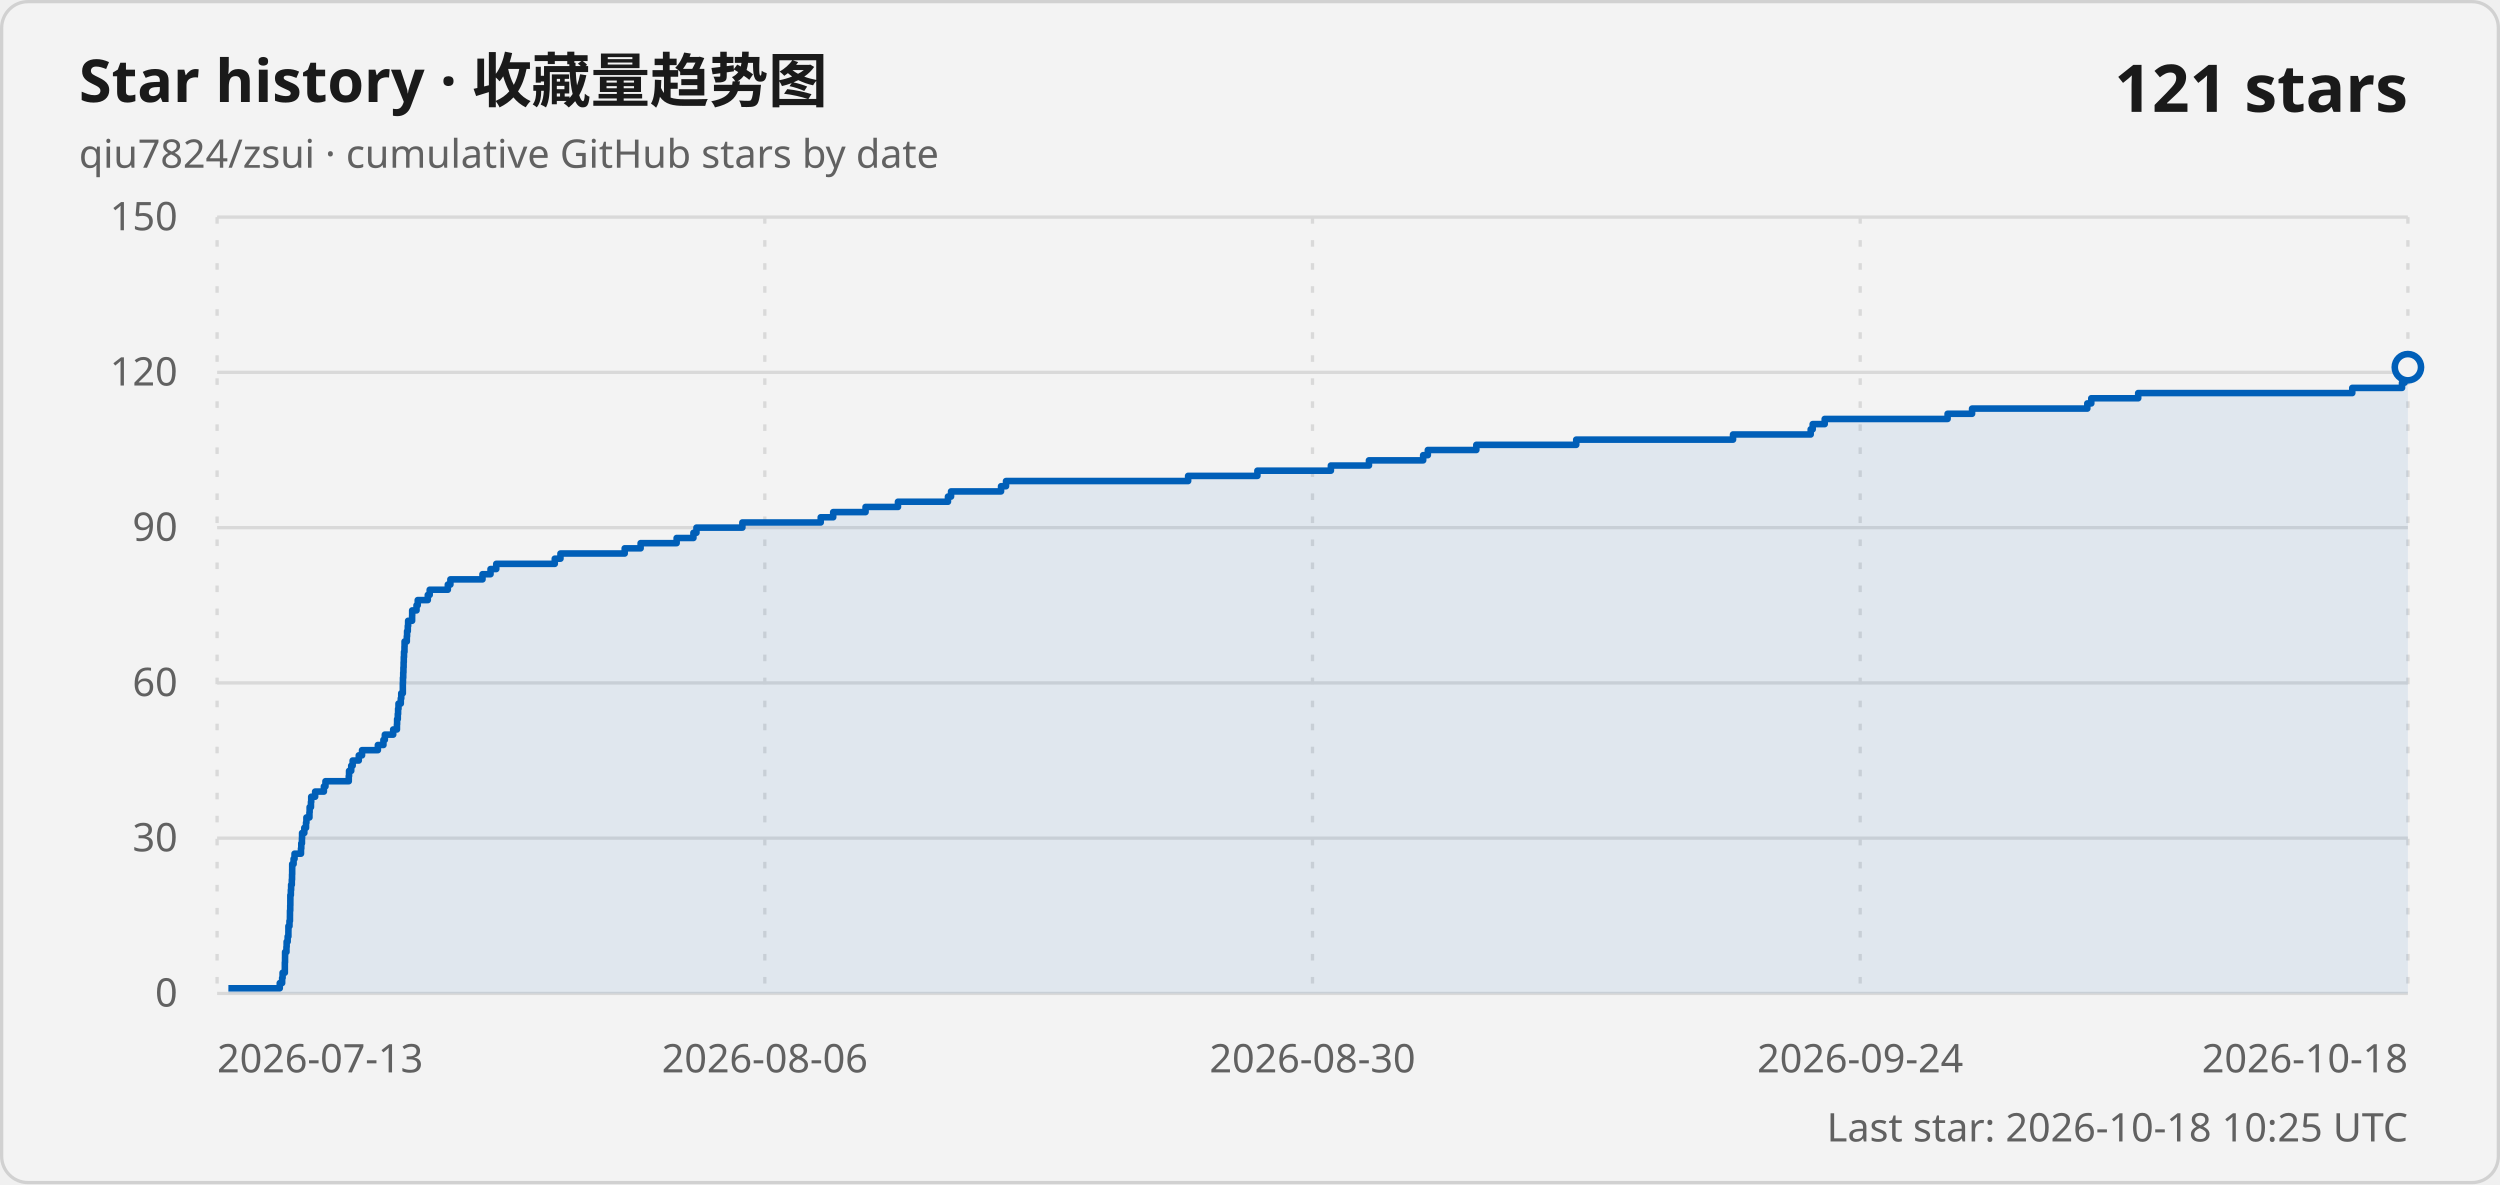
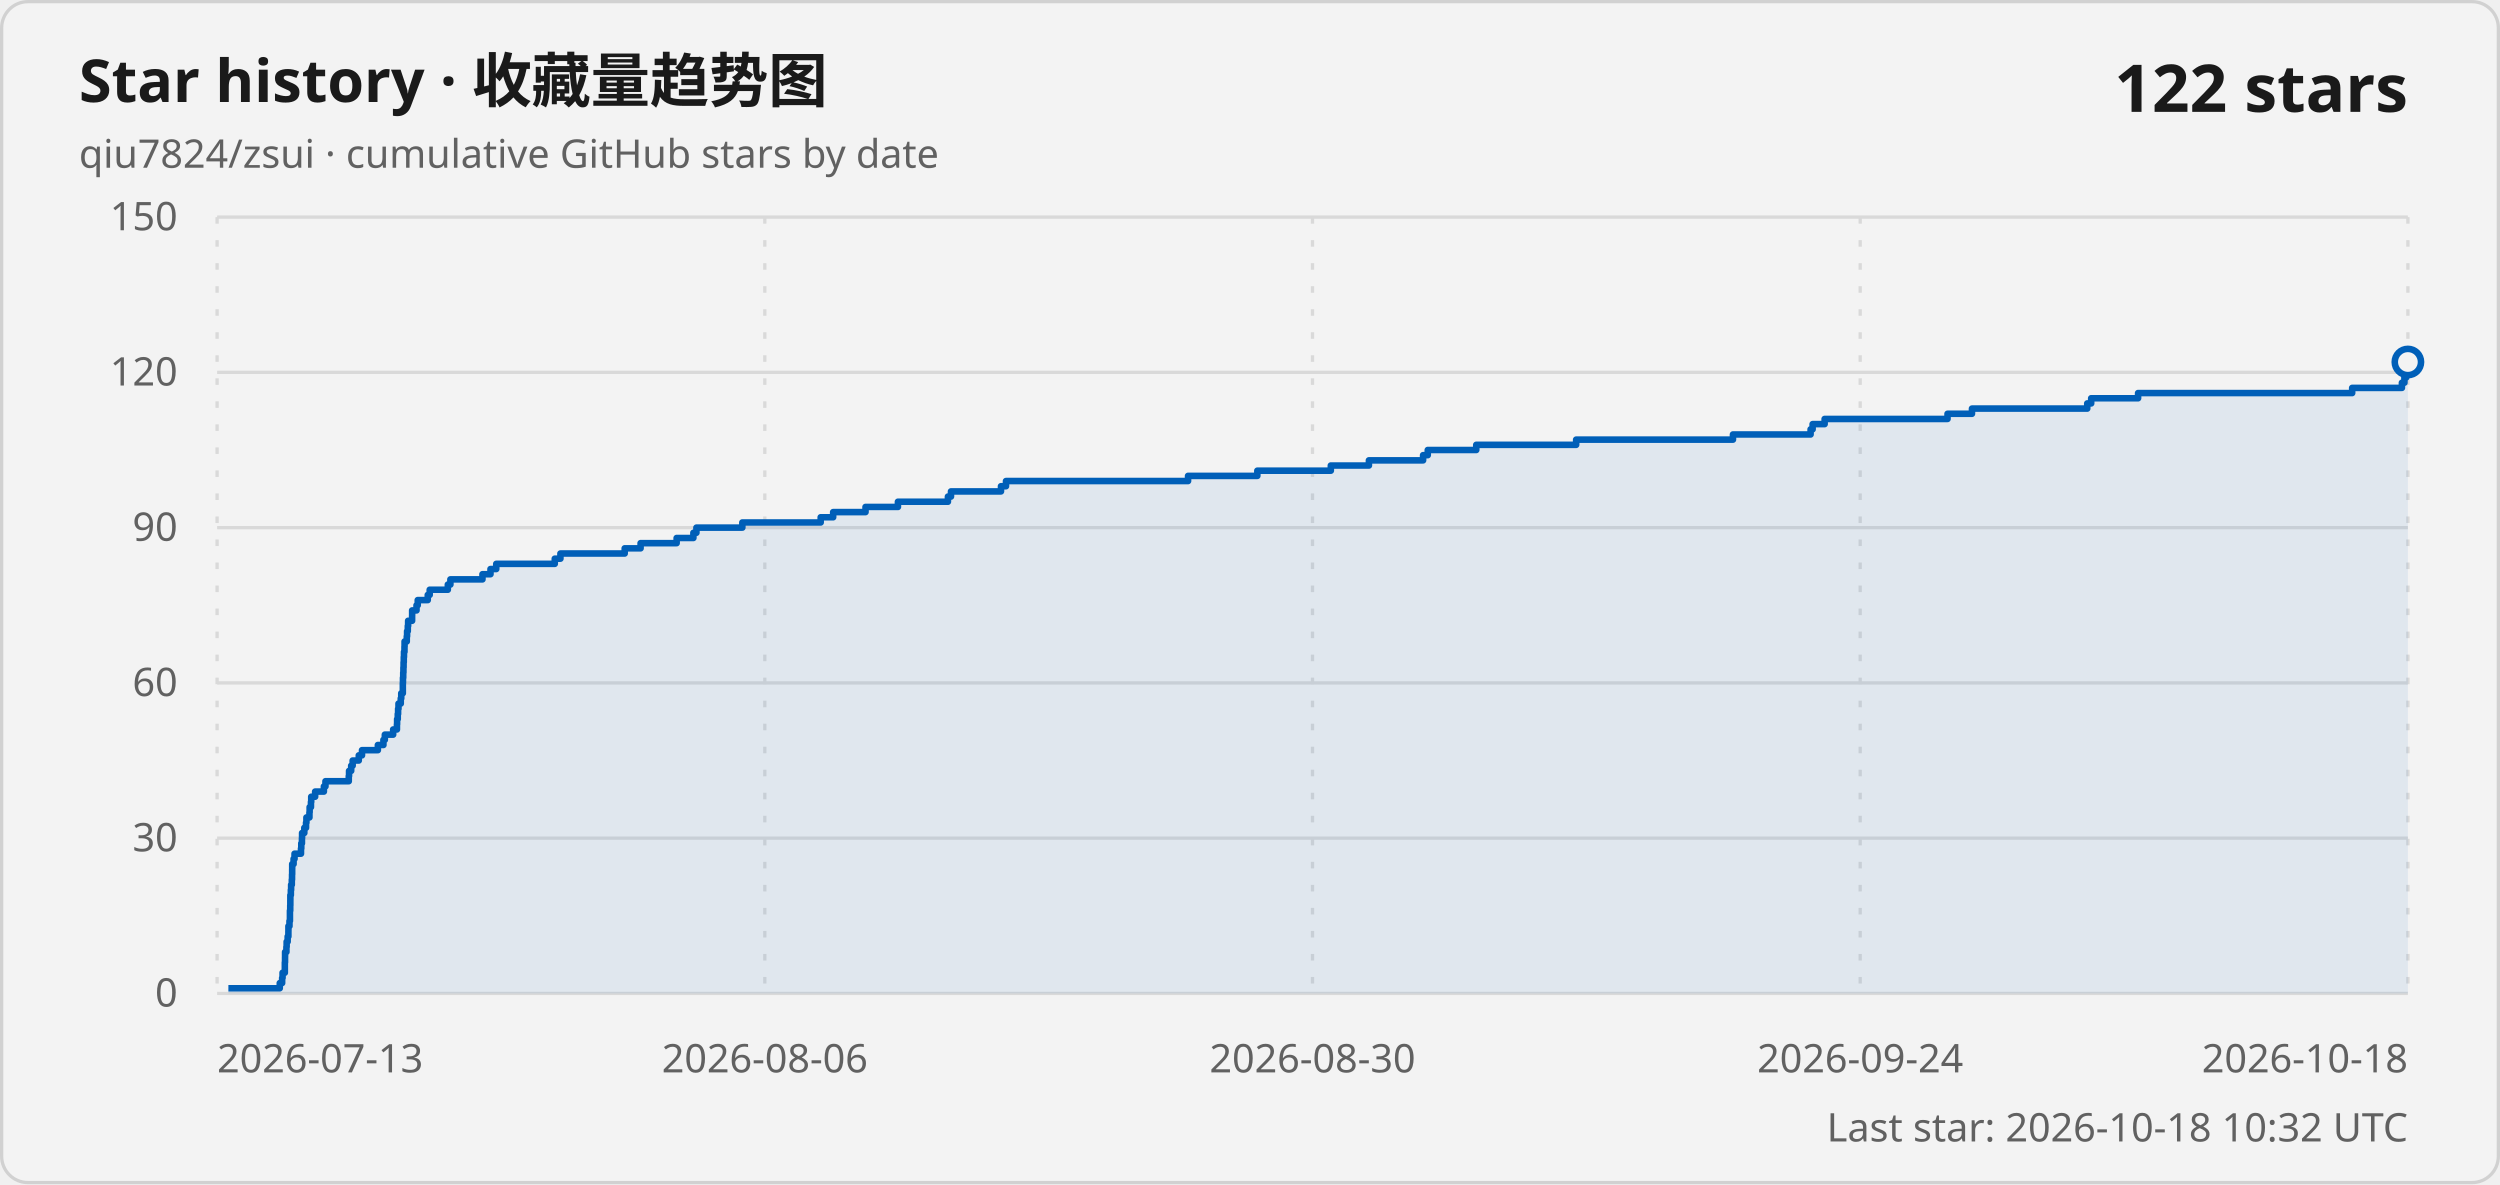
<svg xmlns="http://www.w3.org/2000/svg" width="760" height="360" viewBox="0 0 760 360" role="img" aria-labelledby="title description">
  <style>
    .card { fill: #f3f3f3; stroke: #d1d1d1; }
    .title { fill: #1a1a1a; font: 600 18px "Segoe UI Variable", "Segoe UI", sans-serif; }
    .subtitle, .axis-label, .updated { fill: #616161; font: 400 12px "Segoe UI Variable", "Segoe UI", sans-serif; }
    .count { fill: #1a1a1a; font: 600 20px "Segoe UI Variable", "Segoe UI", sans-serif; }
    .grid { stroke: #d9d9d9; stroke-width: 1; }
    .vertical { stroke-dasharray: 2 5; }
    .line { fill: none; stroke: #005fb8; stroke-width: 2; stroke-linejoin: round; }
    .area { fill: #005fb8; fill-opacity: .08; }
    .point { fill: #f3f3f3; stroke: #005fb8; stroke-width: 2; }
    @media (prefers-color-scheme: dark) {
      .card { fill: #202020; stroke: #3b3b3b; }
      .title, .count { fill: #ffffff; }
      .subtitle, .axis-label, .updated { fill: #c5c5c5; }
      .grid { stroke: #3b3b3b; }
      .line { stroke: #60cdff; }
      .area { fill: #60cdff; }
      .point { fill: #202020; stroke: #60cdff; }
    }
  </style>
  <rect class="card" x=".5" y=".5" width="759" height="359" rx="8" />
  <text class="title" x="24" y="31">Star history · 收藏量趋势图</text>
  <text class="subtitle" x="24" y="51">qiu7824/zsui · cumulative GitHub stars by date</text>
-   <text class="count" x="732" y="34" text-anchor="end">121 stars</text>
+   <text class="count" x="732" y="34" text-anchor="end">122 stars</text>
  <line class="grid" x1="66" y1="302" x2="732" y2="302" />
  <text class="axis-label" x="54" y="306" text-anchor="end">0</text>
  <line class="grid" x1="66" y1="254.8" x2="732" y2="254.8" />
  <text class="axis-label" x="54" y="258.8" text-anchor="end">30</text>
  <line class="grid" x1="66" y1="207.6" x2="732" y2="207.6" />
  <text class="axis-label" x="54" y="211.6" text-anchor="end">60</text>
  <line class="grid" x1="66" y1="160.4" x2="732" y2="160.4" />
  <text class="axis-label" x="54" y="164.4" text-anchor="end">90</text>
  <line class="grid" x1="66" y1="113.2" x2="732" y2="113.2" />
  <text class="axis-label" x="54" y="117.2" text-anchor="end">120</text>
  <line class="grid" x1="66" y1="66" x2="732" y2="66" />
  <text class="axis-label" x="54" y="70" text-anchor="end">150</text>
  <line class="grid vertical" x1="66" y1="66" x2="66" y2="302" />
  <text class="axis-label" x="66" y="326" text-anchor="start">2026-07-13</text>
  <line class="grid vertical" x1="232.5" y1="66" x2="232.5" y2="302" />
  <text class="axis-label" x="232.5" y="326" text-anchor="middle">2026-08-06</text>
  <line class="grid vertical" x1="399" y1="66" x2="399" y2="302" />
  <text class="axis-label" x="399" y="326" text-anchor="middle">2026-08-30</text>
  <line class="grid vertical" x1="565.5" y1="66" x2="565.5" y2="302" />
  <text class="axis-label" x="565.5" y="326" text-anchor="middle">2026-09-24</text>
  <line class="grid vertical" x1="732" y1="66" x2="732" y2="302" />
  <text class="axis-label" x="732" y="326" text-anchor="end">2026-10-18</text>
-   <path class="area" d="M 69.43 302 L 69.43 300.43 L 85.05 300.43 L 85.05 298.85 L 85.77 298.85 L 85.77 297.28 L 85.91 297.28 L 85.91 295.71 L 86.59 295.71 L 86.59 294.13 L 86.59 294.13 L 86.59 292.56 L 86.65 292.56 L 86.65 290.99 L 86.66 290.99 L 86.66 289.41 L 87.08 289.41 L 87.08 287.84 L 87.14 287.84 L 87.14 286.27 L 87.45 286.27 L 87.45 284.69 L 87.67 284.69 L 87.67 283.12 L 87.68 283.12 L 87.68 281.55 L 88 281.55 L 88 279.97 L 88.14 279.97 L 88.14 278.4 L 88.15 278.4 L 88.15 276.83 L 88.23 276.83 L 88.23 275.25 L 88.26 275.25 L 88.26 273.68 L 88.27 273.68 L 88.27 272.11 L 88.42 272.11 L 88.42 270.53 L 88.5 270.53 L 88.5 268.96 L 88.71 268.96 L 88.71 267.39 L 88.78 267.39 L 88.78 265.81 L 88.82 265.81 L 88.82 264.24 L 88.83 264.24 L 88.83 262.67 L 89.25 262.67 L 89.25 261.09 L 89.54 261.09 L 89.54 259.52 L 91.5 259.52 L 91.5 257.95 L 91.59 257.95 L 91.59 256.37 L 91.79 256.37 L 91.79 254.8 L 91.83 254.8 L 91.83 253.23 L 92.51 253.23 L 92.51 251.65 L 93.03 251.65 L 93.03 250.08 L 93.15 250.08 L 93.15 248.51 L 94.07 248.51 L 94.07 246.93 L 94.13 246.93 L 94.13 245.36 L 94.53 245.36 L 94.53 243.79 L 94.61 243.79 L 94.61 242.21 L 95.8 242.21 L 95.8 240.64 L 98.46 240.64 L 98.46 239.07 L 98.94 239.07 L 98.94 237.49 L 106.03 237.49 L 106.03 235.92 L 106.11 235.92 L 106.11 234.35 L 106.77 234.35 L 106.77 232.77 L 107.21 232.77 L 107.21 231.2 L 109.07 231.2 L 109.07 229.63 L 110.06 229.63 L 110.06 228.05 L 114.87 228.05 L 114.87 226.48 L 116.56 226.48 L 116.56 224.91 L 116.99 224.91 L 116.99 223.33 L 119.53 223.33 L 119.53 221.76 L 120.67 221.76 L 120.67 220.19 L 120.72 220.19 L 120.72 218.61 L 120.93 218.61 L 120.93 217.04 L 121.02 217.04 L 121.02 215.47 L 121.14 215.47 L 121.14 213.89 L 121.84 213.89 L 121.84 212.32 L 121.98 212.32 L 121.98 210.75 L 122.46 210.75 L 122.46 209.17 L 122.46 209.17 L 122.46 207.6 L 122.5 207.6 L 122.5 206.03 L 122.58 206.03 L 122.58 204.45 L 122.64 204.45 L 122.64 202.88 L 122.7 202.88 L 122.7 201.31 L 122.75 201.31 L 122.75 199.73 L 122.82 199.73 L 122.82 198.16 L 122.96 198.16 L 122.96 196.59 L 122.99 196.59 L 122.99 195.01 L 123.67 195.01 L 123.67 193.44 L 123.75 193.44 L 123.75 191.87 L 123.97 191.87 L 123.97 190.29 L 124.07 190.29 L 124.07 188.72 L 125.28 188.72 L 125.28 187.15 L 125.3 187.15 L 125.3 185.57 L 126.62 185.57 L 126.62 184 L 126.99 184 L 126.99 182.43 L 130.05 182.43 L 130.05 180.85 L 130.63 180.85 L 130.63 179.28 L 136.14 179.28 L 136.14 177.71 L 136.92 177.71 L 136.92 176.13 L 146.68 176.13 L 146.68 174.56 L 149.12 174.56 L 149.12 172.99 L 150.86 172.99 L 150.86 171.41 L 168.65 171.41 L 168.65 169.84 L 170.38 169.84 L 170.38 168.27 L 189.91 168.27 L 189.91 166.69 L 194.75 166.69 L 194.75 165.12 L 205.7 165.12 L 205.7 163.55 L 210.8 163.55 L 210.8 161.97 L 211.72 161.97 L 211.72 160.4 L 225.68 160.4 L 225.68 158.83 L 249.5 158.83 L 249.5 157.25 L 253.29 157.25 L 253.29 155.68 L 263.13 155.68 L 263.13 154.11 L 272.98 154.11 L 272.98 152.53 L 288.18 152.53 L 288.18 150.96 L 289.12 150.96 L 289.12 149.39 L 304.32 149.39 L 304.32 147.81 L 305.83 147.81 L 305.83 146.24 L 361.19 146.24 L 361.19 144.67 L 382.25 144.67 L 382.25 143.09 L 404.59 143.09 L 404.59 141.52 L 416.16 141.52 L 416.16 139.95 L 432.64 139.95 L 432.64 138.37 L 434.06 138.37 L 434.06 136.8 L 448.8 136.8 L 448.8 135.23 L 479.17 135.23 L 479.17 133.65 L 526.84 133.65 L 526.84 132.08 L 550.45 132.08 L 550.45 130.51 L 551.06 130.51 L 551.06 128.93 L 554.71 128.93 L 554.71 127.36 L 592.07 127.36 L 592.07 125.79 L 599.51 125.79 L 599.51 124.21 L 634.54 124.21 L 634.54 122.64 L 635.75 122.64 L 635.75 121.07 L 650.01 121.07 L 650.01 119.49 L 715.09 119.49 L 715.09 117.92 L 730.21 117.92 L 730.21 116.35 L 730.98 116.35 L 730.98 114.77 L 731.51 114.77 L 731.51 113.2 L 731.71 113.2 L 731.71 111.63 L 732 111.63 L 732 302 Z" />
-   <path class="line" d="M 69.43 300.43 L 85.05 300.43 L 85.05 298.85 L 85.77 298.85 L 85.77 297.28 L 85.91 297.28 L 85.91 295.71 L 86.59 295.71 L 86.59 294.13 L 86.59 294.13 L 86.59 292.56 L 86.65 292.56 L 86.65 290.99 L 86.66 290.99 L 86.66 289.41 L 87.08 289.41 L 87.08 287.84 L 87.14 287.84 L 87.14 286.27 L 87.45 286.27 L 87.45 284.69 L 87.67 284.69 L 87.67 283.12 L 87.68 283.12 L 87.68 281.55 L 88 281.55 L 88 279.97 L 88.14 279.97 L 88.14 278.4 L 88.15 278.4 L 88.15 276.83 L 88.23 276.83 L 88.23 275.25 L 88.26 275.25 L 88.26 273.68 L 88.27 273.68 L 88.27 272.11 L 88.42 272.11 L 88.42 270.53 L 88.5 270.53 L 88.5 268.96 L 88.71 268.96 L 88.71 267.39 L 88.78 267.39 L 88.78 265.81 L 88.82 265.81 L 88.82 264.24 L 88.83 264.24 L 88.83 262.67 L 89.25 262.67 L 89.25 261.09 L 89.54 261.09 L 89.54 259.52 L 91.5 259.52 L 91.5 257.95 L 91.59 257.95 L 91.59 256.37 L 91.79 256.37 L 91.79 254.8 L 91.83 254.8 L 91.83 253.23 L 92.51 253.23 L 92.51 251.65 L 93.03 251.65 L 93.03 250.08 L 93.15 250.08 L 93.15 248.51 L 94.07 248.51 L 94.07 246.93 L 94.13 246.93 L 94.13 245.36 L 94.53 245.36 L 94.53 243.79 L 94.61 243.79 L 94.61 242.21 L 95.8 242.21 L 95.8 240.64 L 98.46 240.64 L 98.46 239.07 L 98.94 239.07 L 98.94 237.49 L 106.03 237.49 L 106.03 235.92 L 106.11 235.92 L 106.11 234.35 L 106.77 234.35 L 106.77 232.77 L 107.21 232.77 L 107.21 231.2 L 109.07 231.2 L 109.07 229.63 L 110.06 229.63 L 110.06 228.05 L 114.87 228.05 L 114.87 226.48 L 116.56 226.48 L 116.56 224.91 L 116.99 224.91 L 116.99 223.33 L 119.53 223.33 L 119.53 221.76 L 120.67 221.76 L 120.67 220.19 L 120.72 220.19 L 120.72 218.61 L 120.93 218.61 L 120.93 217.04 L 121.02 217.04 L 121.02 215.47 L 121.14 215.47 L 121.14 213.89 L 121.84 213.89 L 121.84 212.32 L 121.98 212.32 L 121.98 210.75 L 122.46 210.75 L 122.46 209.17 L 122.46 209.17 L 122.46 207.6 L 122.5 207.6 L 122.5 206.03 L 122.58 206.03 L 122.58 204.45 L 122.64 204.45 L 122.64 202.88 L 122.7 202.88 L 122.7 201.31 L 122.75 201.31 L 122.75 199.73 L 122.82 199.73 L 122.82 198.16 L 122.96 198.16 L 122.96 196.59 L 122.99 196.59 L 122.99 195.01 L 123.67 195.01 L 123.67 193.44 L 123.75 193.44 L 123.75 191.87 L 123.97 191.87 L 123.97 190.29 L 124.07 190.29 L 124.07 188.72 L 125.28 188.72 L 125.28 187.15 L 125.3 187.15 L 125.3 185.57 L 126.62 185.57 L 126.62 184 L 126.99 184 L 126.99 182.43 L 130.05 182.43 L 130.05 180.85 L 130.63 180.85 L 130.63 179.28 L 136.14 179.28 L 136.14 177.71 L 136.92 177.71 L 136.92 176.13 L 146.68 176.13 L 146.68 174.56 L 149.12 174.56 L 149.12 172.99 L 150.86 172.99 L 150.86 171.41 L 168.65 171.41 L 168.65 169.84 L 170.38 169.84 L 170.38 168.27 L 189.91 168.27 L 189.91 166.69 L 194.75 166.69 L 194.75 165.12 L 205.7 165.12 L 205.7 163.55 L 210.8 163.55 L 210.8 161.97 L 211.72 161.97 L 211.72 160.4 L 225.68 160.4 L 225.68 158.83 L 249.5 158.83 L 249.5 157.25 L 253.29 157.25 L 253.29 155.68 L 263.13 155.68 L 263.13 154.11 L 272.98 154.11 L 272.98 152.53 L 288.18 152.53 L 288.18 150.96 L 289.12 150.96 L 289.12 149.39 L 304.32 149.39 L 304.32 147.81 L 305.83 147.81 L 305.83 146.24 L 361.19 146.24 L 361.19 144.67 L 382.25 144.67 L 382.25 143.09 L 404.59 143.09 L 404.59 141.52 L 416.16 141.52 L 416.16 139.95 L 432.64 139.95 L 432.64 138.37 L 434.06 138.37 L 434.06 136.8 L 448.8 136.8 L 448.8 135.23 L 479.17 135.23 L 479.17 133.65 L 526.84 133.65 L 526.84 132.08 L 550.45 132.08 L 550.45 130.51 L 551.06 130.51 L 551.06 128.93 L 554.71 128.93 L 554.71 127.36 L 592.07 127.36 L 592.07 125.79 L 599.51 125.79 L 599.51 124.21 L 634.54 124.21 L 634.54 122.64 L 635.75 122.64 L 635.75 121.07 L 650.01 121.07 L 650.01 119.49 L 715.09 119.49 L 715.09 117.92 L 730.21 117.92 L 730.21 116.35 L 730.98 116.35 L 730.98 114.77 L 731.51 114.77 L 731.51 113.2 L 731.71 113.2 L 731.71 111.63 L 732 111.63" />
-   <circle class="point" cx="732" cy="111.63" r="4" />
-   <text class="updated" x="732" y="347" text-anchor="end">Last star: 2026-10-18 10:25 UTC</text>
+   <path class="area" d="M 69.43 302 L 69.43 300.43 L 85.05 300.43 L 85.05 298.85 L 85.77 298.85 L 85.77 297.28 L 85.9 297.28 L 85.9 295.71 L 86.59 295.71 L 86.59 294.13 L 86.59 294.13 L 86.59 292.56 L 86.65 292.56 L 86.65 290.99 L 86.66 290.99 L 86.66 289.41 L 87.07 289.41 L 87.07 287.84 L 87.14 287.84 L 87.14 286.27 L 87.45 286.27 L 87.45 284.69 L 87.67 284.69 L 87.67 283.12 L 87.68 283.12 L 87.68 281.55 L 88 281.55 L 88 279.97 L 88.14 279.97 L 88.14 278.4 L 88.14 278.4 L 88.14 276.83 L 88.23 276.83 L 88.23 275.25 L 88.26 275.25 L 88.26 273.68 L 88.27 273.68 L 88.27 272.11 L 88.42 272.11 L 88.42 270.53 L 88.5 270.53 L 88.5 268.96 L 88.71 268.96 L 88.71 267.39 L 88.78 267.39 L 88.78 265.81 L 88.82 265.81 L 88.82 264.24 L 88.83 264.24 L 88.83 262.67 L 89.25 262.67 L 89.25 261.09 L 89.54 261.09 L 89.54 259.52 L 91.5 259.52 L 91.5 257.95 L 91.59 257.95 L 91.59 256.37 L 91.79 256.37 L 91.79 254.8 L 91.83 254.8 L 91.83 253.23 L 92.51 253.23 L 92.51 251.65 L 93.03 251.65 L 93.03 250.08 L 93.15 250.08 L 93.15 248.51 L 94.07 248.51 L 94.07 246.93 L 94.13 246.93 L 94.13 245.36 L 94.53 245.36 L 94.53 243.79 L 94.61 243.79 L 94.61 242.21 L 95.8 242.21 L 95.8 240.64 L 98.46 240.64 L 98.46 239.07 L 98.94 239.07 L 98.94 237.49 L 106.03 237.49 L 106.03 235.92 L 106.11 235.92 L 106.11 234.35 L 106.76 234.35 L 106.76 232.77 L 107.21 232.77 L 107.21 231.2 L 109.07 231.2 L 109.07 229.63 L 110.05 229.63 L 110.05 228.05 L 114.87 228.05 L 114.87 226.48 L 116.56 226.48 L 116.56 224.91 L 116.99 224.91 L 116.99 223.33 L 119.52 223.33 L 119.52 221.76 L 120.67 221.76 L 120.67 220.19 L 120.72 220.19 L 120.72 218.61 L 120.92 218.61 L 120.92 217.04 L 121.02 217.04 L 121.02 215.47 L 121.14 215.47 L 121.14 213.89 L 121.83 213.89 L 121.83 212.32 L 121.98 212.32 L 121.98 210.75 L 122.46 210.75 L 122.46 209.17 L 122.46 209.17 L 122.46 207.6 L 122.5 207.6 L 122.5 206.03 L 122.58 206.03 L 122.58 204.45 L 122.64 204.45 L 122.64 202.88 L 122.69 202.88 L 122.69 201.31 L 122.75 201.31 L 122.75 199.73 L 122.81 199.73 L 122.81 198.16 L 122.96 198.16 L 122.96 196.59 L 122.99 196.59 L 122.99 195.01 L 123.66 195.01 L 123.66 193.44 L 123.75 193.44 L 123.75 191.87 L 123.97 191.87 L 123.97 190.29 L 124.07 190.29 L 124.07 188.72 L 125.28 188.72 L 125.28 187.15 L 125.29 187.15 L 125.29 185.57 L 126.62 185.57 L 126.62 184 L 126.99 184 L 126.99 182.43 L 130.04 182.43 L 130.04 180.85 L 130.63 180.85 L 130.63 179.28 L 136.14 179.28 L 136.14 177.71 L 136.92 177.71 L 136.92 176.13 L 146.67 176.13 L 146.67 174.56 L 149.11 174.56 L 149.11 172.99 L 150.86 172.99 L 150.86 171.41 L 168.65 171.41 L 168.65 169.84 L 170.37 169.84 L 170.37 168.27 L 189.91 168.27 L 189.91 166.69 L 194.74 166.69 L 194.74 165.12 L 205.7 165.12 L 205.7 163.55 L 210.79 163.55 L 210.79 161.97 L 211.71 161.97 L 211.71 160.4 L 225.67 160.4 L 225.67 158.83 L 249.49 158.83 L 249.49 157.25 L 253.28 157.25 L 253.28 155.68 L 263.12 155.68 L 263.12 154.11 L 272.97 154.11 L 272.97 152.53 L 288.17 152.53 L 288.17 150.96 L 289.1 150.96 L 289.1 149.39 L 304.3 149.39 L 304.3 147.81 L 305.82 147.81 L 305.82 146.24 L 361.17 146.24 L 361.17 144.67 L 382.23 144.67 L 382.23 143.09 L 404.57 143.09 L 404.57 141.52 L 416.15 141.52 L 416.15 139.95 L 432.62 139.95 L 432.62 138.37 L 434.04 138.37 L 434.04 136.8 L 448.78 136.8 L 448.78 135.23 L 479.15 135.23 L 479.15 133.65 L 526.82 133.65 L 526.82 132.08 L 550.42 132.08 L 550.42 130.51 L 551.04 130.51 L 551.04 128.93 L 554.69 128.93 L 554.69 127.36 L 592.05 127.36 L 592.05 125.79 L 599.48 125.79 L 599.48 124.21 L 634.52 124.21 L 634.52 122.64 L 635.72 122.64 L 635.72 121.07 L 649.98 121.07 L 649.98 119.49 L 715.06 119.49 L 715.06 117.92 L 730.18 117.92 L 730.18 116.35 L 730.94 116.35 L 730.94 114.77 L 731.48 114.77 L 731.48 113.2 L 731.68 113.2 L 731.68 111.63 L 731.71 111.63 L 731.71 110.05 L 732 110.05 L 732 302 Z" />
+   <path class="line" d="M 69.43 300.43 L 85.05 300.43 L 85.05 298.85 L 85.77 298.85 L 85.77 297.28 L 85.9 297.28 L 85.9 295.71 L 86.59 295.71 L 86.59 294.13 L 86.59 294.13 L 86.59 292.56 L 86.65 292.56 L 86.65 290.99 L 86.66 290.99 L 86.66 289.41 L 87.07 289.41 L 87.07 287.84 L 87.14 287.84 L 87.14 286.27 L 87.45 286.27 L 87.45 284.69 L 87.67 284.69 L 87.67 283.12 L 87.68 283.12 L 87.68 281.55 L 88 281.55 L 88 279.97 L 88.14 279.97 L 88.14 278.4 L 88.14 278.4 L 88.14 276.83 L 88.23 276.83 L 88.23 275.25 L 88.26 275.25 L 88.26 273.68 L 88.27 273.68 L 88.27 272.11 L 88.42 272.11 L 88.42 270.53 L 88.5 270.53 L 88.5 268.96 L 88.71 268.96 L 88.71 267.39 L 88.78 267.39 L 88.78 265.81 L 88.82 265.81 L 88.82 264.24 L 88.83 264.24 L 88.83 262.67 L 89.25 262.67 L 89.25 261.09 L 89.54 261.09 L 89.54 259.52 L 91.5 259.52 L 91.5 257.95 L 91.59 257.95 L 91.59 256.37 L 91.79 256.37 L 91.79 254.8 L 91.83 254.8 L 91.83 253.23 L 92.51 253.23 L 92.51 251.65 L 93.03 251.65 L 93.03 250.08 L 93.15 250.08 L 93.15 248.51 L 94.07 248.51 L 94.07 246.93 L 94.13 246.93 L 94.13 245.36 L 94.53 245.36 L 94.53 243.79 L 94.61 243.79 L 94.61 242.21 L 95.8 242.21 L 95.8 240.64 L 98.46 240.64 L 98.46 239.07 L 98.94 239.07 L 98.94 237.49 L 106.03 237.49 L 106.03 235.92 L 106.11 235.92 L 106.11 234.35 L 106.76 234.35 L 106.76 232.77 L 107.21 232.77 L 107.21 231.2 L 109.07 231.2 L 109.07 229.63 L 110.05 229.63 L 110.05 228.05 L 114.87 228.05 L 114.87 226.48 L 116.56 226.48 L 116.56 224.91 L 116.99 224.91 L 116.99 223.33 L 119.52 223.33 L 119.52 221.76 L 120.67 221.76 L 120.67 220.19 L 120.72 220.19 L 120.72 218.61 L 120.92 218.61 L 120.92 217.04 L 121.02 217.04 L 121.02 215.47 L 121.14 215.47 L 121.14 213.89 L 121.83 213.89 L 121.83 212.32 L 121.98 212.32 L 121.98 210.75 L 122.46 210.75 L 122.46 209.17 L 122.46 209.17 L 122.46 207.6 L 122.5 207.6 L 122.5 206.03 L 122.58 206.03 L 122.58 204.45 L 122.64 204.45 L 122.64 202.88 L 122.69 202.88 L 122.69 201.31 L 122.75 201.31 L 122.75 199.73 L 122.81 199.73 L 122.81 198.16 L 122.96 198.16 L 122.96 196.59 L 122.99 196.59 L 122.99 195.01 L 123.66 195.01 L 123.66 193.44 L 123.75 193.44 L 123.75 191.87 L 123.97 191.87 L 123.97 190.29 L 124.07 190.29 L 124.07 188.72 L 125.28 188.72 L 125.28 187.15 L 125.29 187.15 L 125.29 185.57 L 126.62 185.57 L 126.62 184 L 126.99 184 L 126.99 182.43 L 130.04 182.43 L 130.04 180.85 L 130.63 180.85 L 130.63 179.28 L 136.14 179.28 L 136.14 177.71 L 136.92 177.71 L 136.92 176.13 L 146.67 176.13 L 146.67 174.56 L 149.11 174.56 L 149.11 172.99 L 150.86 172.99 L 150.86 171.41 L 168.65 171.41 L 168.65 169.84 L 170.37 169.84 L 170.37 168.27 L 189.91 168.27 L 189.91 166.69 L 194.74 166.69 L 194.74 165.12 L 205.7 165.12 L 205.7 163.55 L 210.79 163.55 L 210.79 161.97 L 211.71 161.97 L 211.71 160.4 L 225.67 160.4 L 225.67 158.83 L 249.49 158.83 L 249.49 157.25 L 253.28 157.25 L 253.28 155.68 L 263.12 155.68 L 263.12 154.11 L 272.97 154.11 L 272.97 152.53 L 288.17 152.53 L 288.17 150.96 L 289.1 150.96 L 289.1 149.39 L 304.3 149.39 L 304.3 147.81 L 305.82 147.81 L 305.82 146.24 L 361.17 146.24 L 361.17 144.67 L 382.23 144.67 L 382.23 143.09 L 404.57 143.09 L 404.57 141.52 L 416.15 141.52 L 416.15 139.95 L 432.62 139.95 L 432.62 138.37 L 434.04 138.37 L 434.04 136.8 L 448.78 136.8 L 448.78 135.23 L 479.15 135.23 L 479.15 133.65 L 526.82 133.65 L 526.82 132.08 L 550.42 132.08 L 550.42 130.51 L 551.04 130.51 L 551.04 128.93 L 554.69 128.93 L 554.69 127.36 L 592.05 127.36 L 592.05 125.79 L 599.48 125.79 L 599.48 124.21 L 634.52 124.21 L 634.52 122.64 L 635.72 122.64 L 635.72 121.07 L 649.98 121.07 L 649.98 119.49 L 715.06 119.49 L 715.06 117.92 L 730.18 117.92 L 730.18 116.35 L 730.94 116.35 L 730.94 114.77 L 731.48 114.77 L 731.48 113.2 L 731.68 113.2 L 731.68 111.63 L 731.71 111.63 L 731.71 110.05 L 732 110.05" />
+   <circle class="point" cx="732" cy="110.05" r="4" />
+   <text class="updated" x="732" y="347" text-anchor="end">Last star: 2026-10-18 10:32 UTC</text>
</svg>
